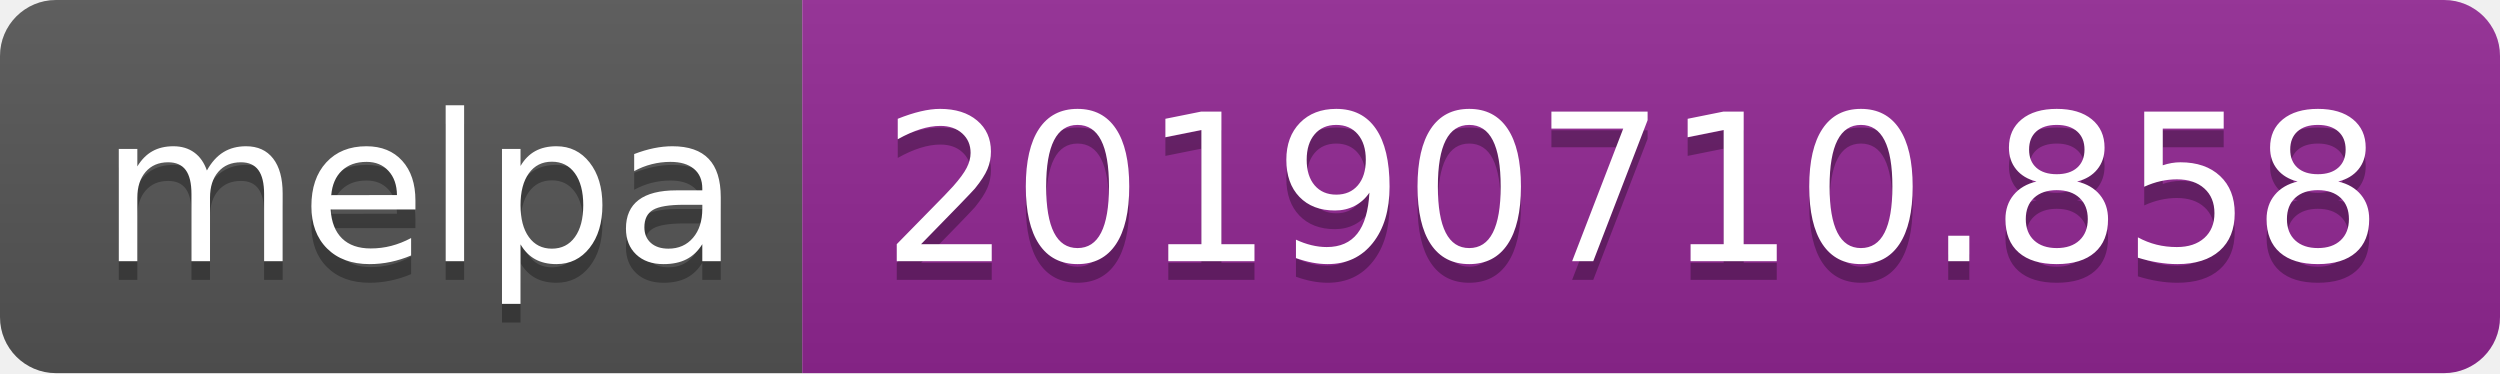
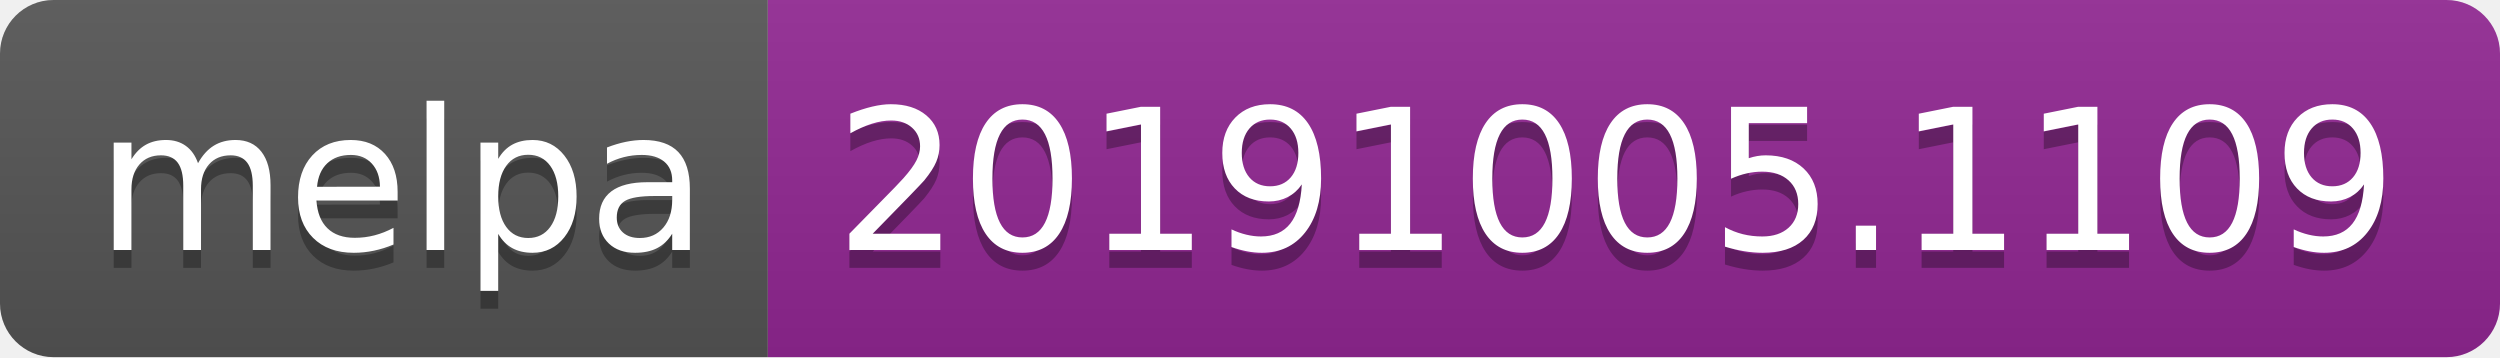
- <svg xmlns="http://www.w3.org/2000/svg" width="134" height="20">
+ <svg xmlns="http://www.w3.org/2000/svg" width="140" height="20">
  <linearGradient id="b" x2="0" y2="100%">
    <stop offset="0" stop-color="#bbb" stop-opacity=".1" />
    <stop offset="1" stop-opacity=".1" />
  </linearGradient>
  <clipPath id="a">
-     <rect width="134" height="20" rx="3" fill="#fff" />
+     <rect width="140" height="20" rx="3" fill="#fff" />
  </clipPath>
  <g clip-path="url(#a)">
    <path fill="#555" d="M0 0h43v20H0z" />
-     <path fill="#922793" d="M43 0h91v20H43z" />
-     <path fill="url(#b)" d="M0 0h134v20H0z" />
+     <path fill="#922793" d="M43 0h97v20H43z" />
+     <path fill="url(#b)" d="M0 0h140v20H0z" />
  </g>
  <g fill="#fff" text-anchor="middle" font-family="DejaVu Sans,Verdana,Geneva,sans-serif" font-size="110">
    <text x="225" y="150" fill="#010101" fill-opacity=".3" transform="scale(.1)" textLength="330">melpa</text>
    <text x="225" y="140" transform="scale(.1)" textLength="330">melpa</text>
-     <text x="875" y="150" fill="#010101" fill-opacity=".3" transform="scale(.1)" textLength="810">20190710.858</text>
-     <text x="875" y="140" transform="scale(.1)" textLength="810">20190710.858</text>
+     <text x="905" y="150" fill="#010101" fill-opacity=".3" transform="scale(.1)" textLength="870">20191005.1109</text>
+     <text x="905" y="140" transform="scale(.1)" textLength="870">20191005.1109</text>
  </g>
</svg>
